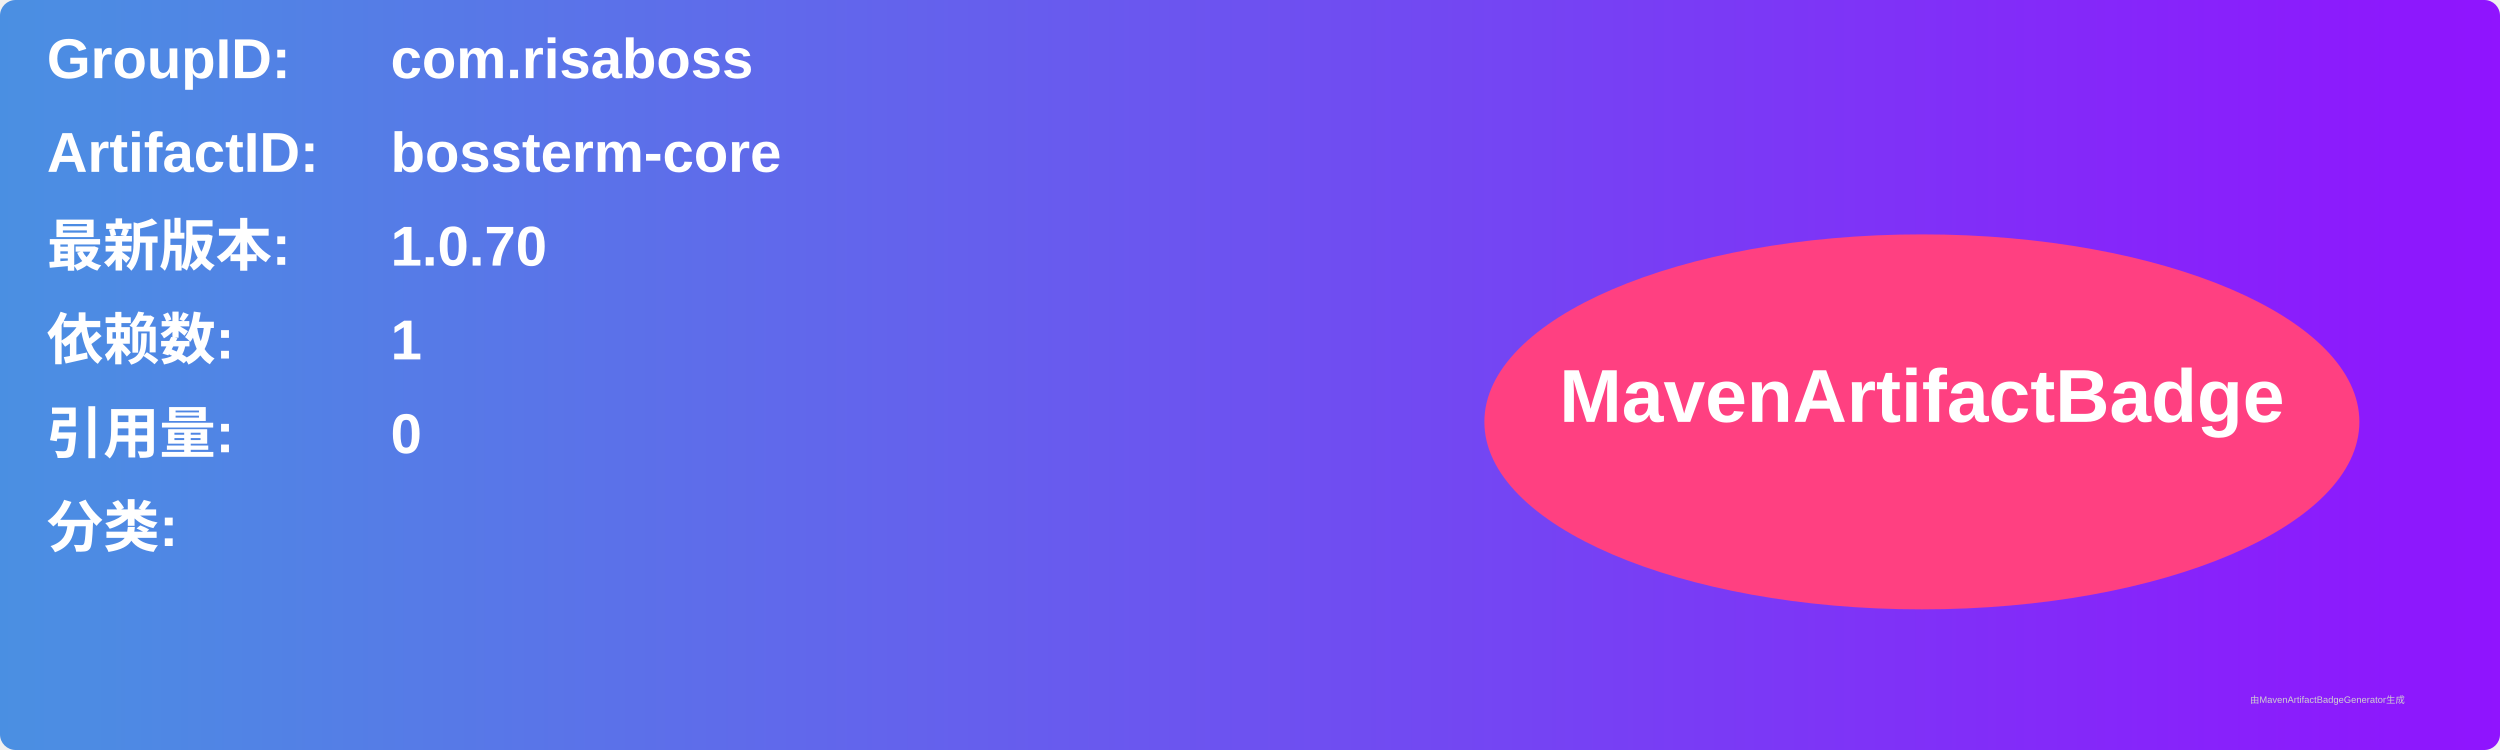
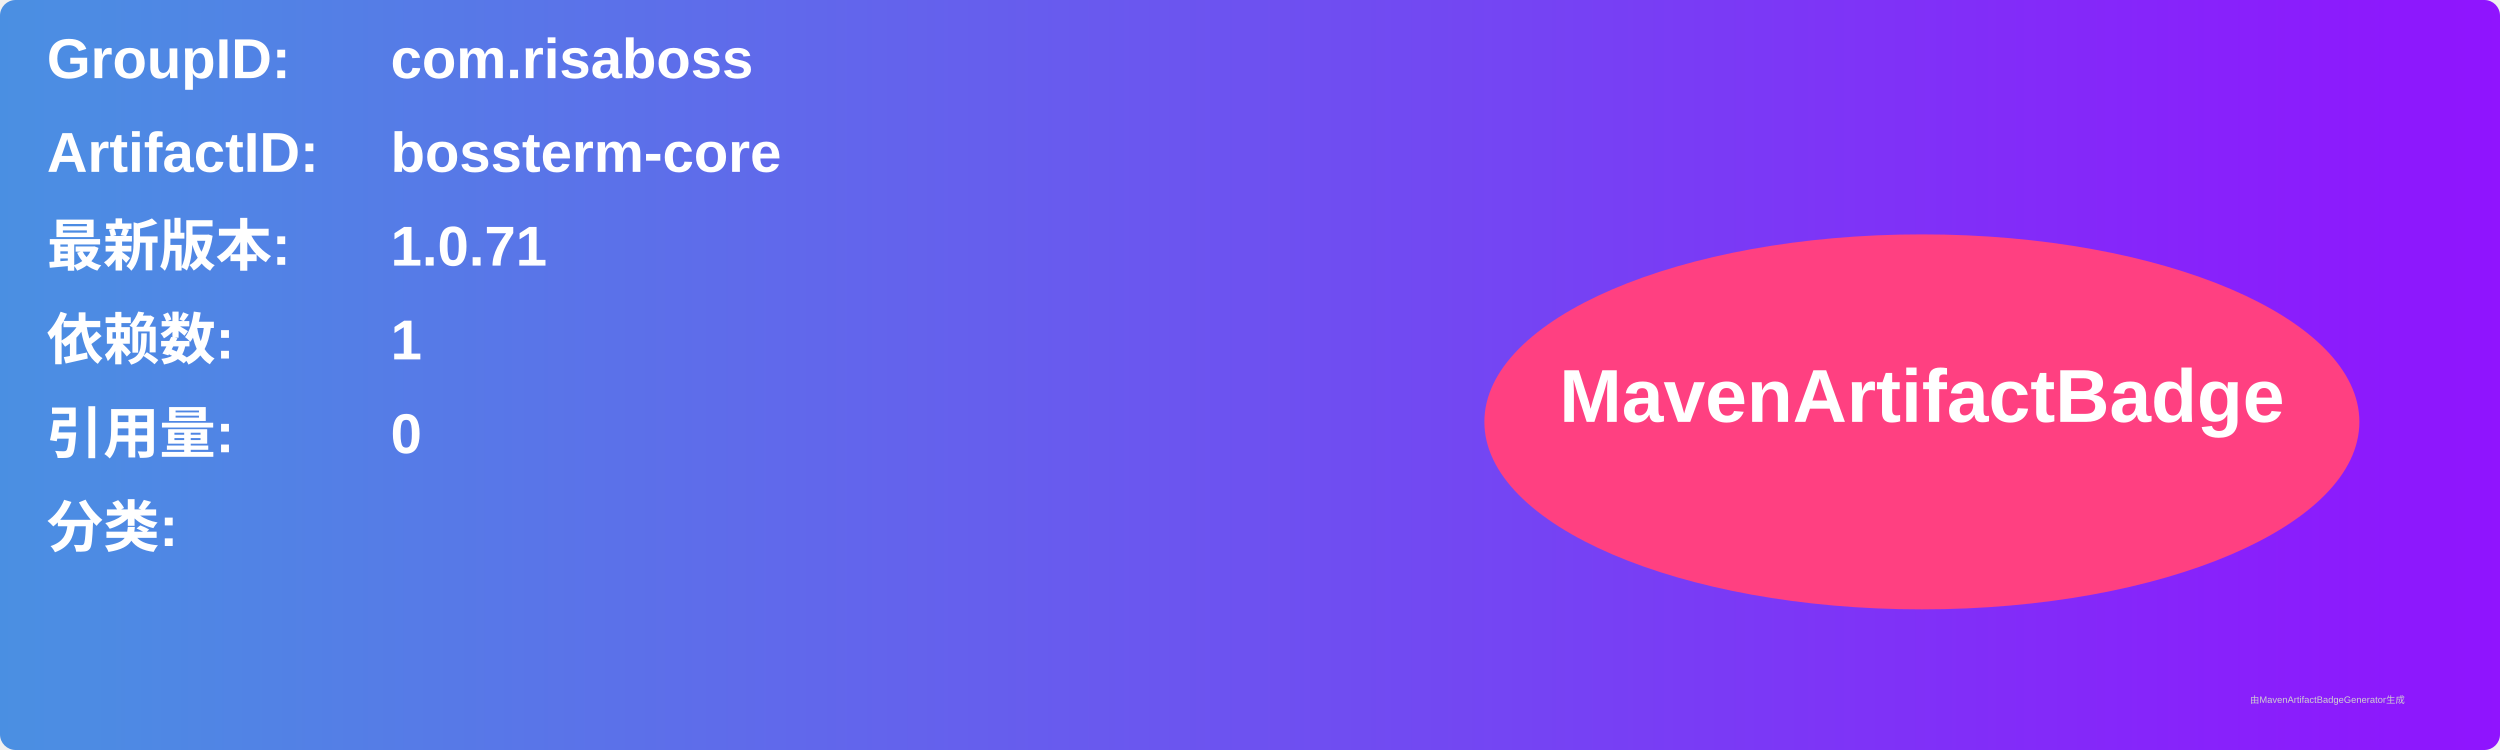
<svg xmlns="http://www.w3.org/2000/svg" width="800" height="240" viewBox="0 0 800 240">
  <linearGradient id="grad" x1="0%" y1="0%" x2="100%" y2="0%">
    <stop offset="0%" stop-color="#4a90e2" />
    <stop offset="100%" stop-color="#9013fe" />
  </linearGradient>
  <rect width="100%" height="100%" rx="5" ry="5" fill="url(#grad)" />
  <g transform="translate(15, 15)">
    <text x="0" y="10" font-family="Arial" font-size="18" fill="white" font-weight="bold" width="260">GroupID:</text>
    <text x="110" y="10" font-family="Arial" font-size="18" fill="white" font-weight="bold" width="460">com.risaboss</text>
    <text x="0" y="40" font-family="Arial" font-size="18" fill="white" font-weight="bold" width="260">ArtifactID:</text>
    <text x="110" y="40" font-family="Arial" font-size="18" fill="white" font-weight="bold" width="460">bossterm-core</text>
    <text x="0" y="70" font-family="Arial" font-size="18" fill="white" font-weight="bold">最新版本:</text>
    <text x="110" y="70" font-family="Arial" font-size="18" fill="white" font-weight="bold">
-       <tspan font-weight="bold">1.0.70</tspan>
+       <tspan font-weight="bold">1.0.71</tspan>
    </text>
    <text x="0" y="100" font-family="Arial" font-size="18" fill="white" font-weight="bold">依赖数: </text>
    <text x="110" y="100" font-family="Arial" font-size="18" fill="white">
      <tspan font-weight="bold">1</tspan>
    </text>
    <text x="0" y="130" font-family="Arial" font-size="18" fill="white" font-weight="bold">引用量: </text>
    <text x="110" y="130" font-family="Arial" font-size="18" fill="white">
      <tspan font-weight="bold">0</tspan>
    </text>
    <text x="0" y="160" font-family="Arial" font-size="18" fill="white" font-weight="bold">分类:</text>
    <text x="10" y="190" font-family="Arial" font-size="10" fill="white">
      <tspan font-weight="bold" />
    </text>
    <ellipse cx="600" cy="120" rx="140" ry="60" fill="#ff4081" />
    <text x="600" y="120" text-anchor="middle" font-family="Arial" font-size="24" fill="white" font-weight="bold">MavenArtifactBadge</text>
  </g>
  <text x="720" y="225" font-family="Arial" font-size="3" fill="#d0d0d0">由MavenArtifactBadgeGenerator生成</text>
</svg>
